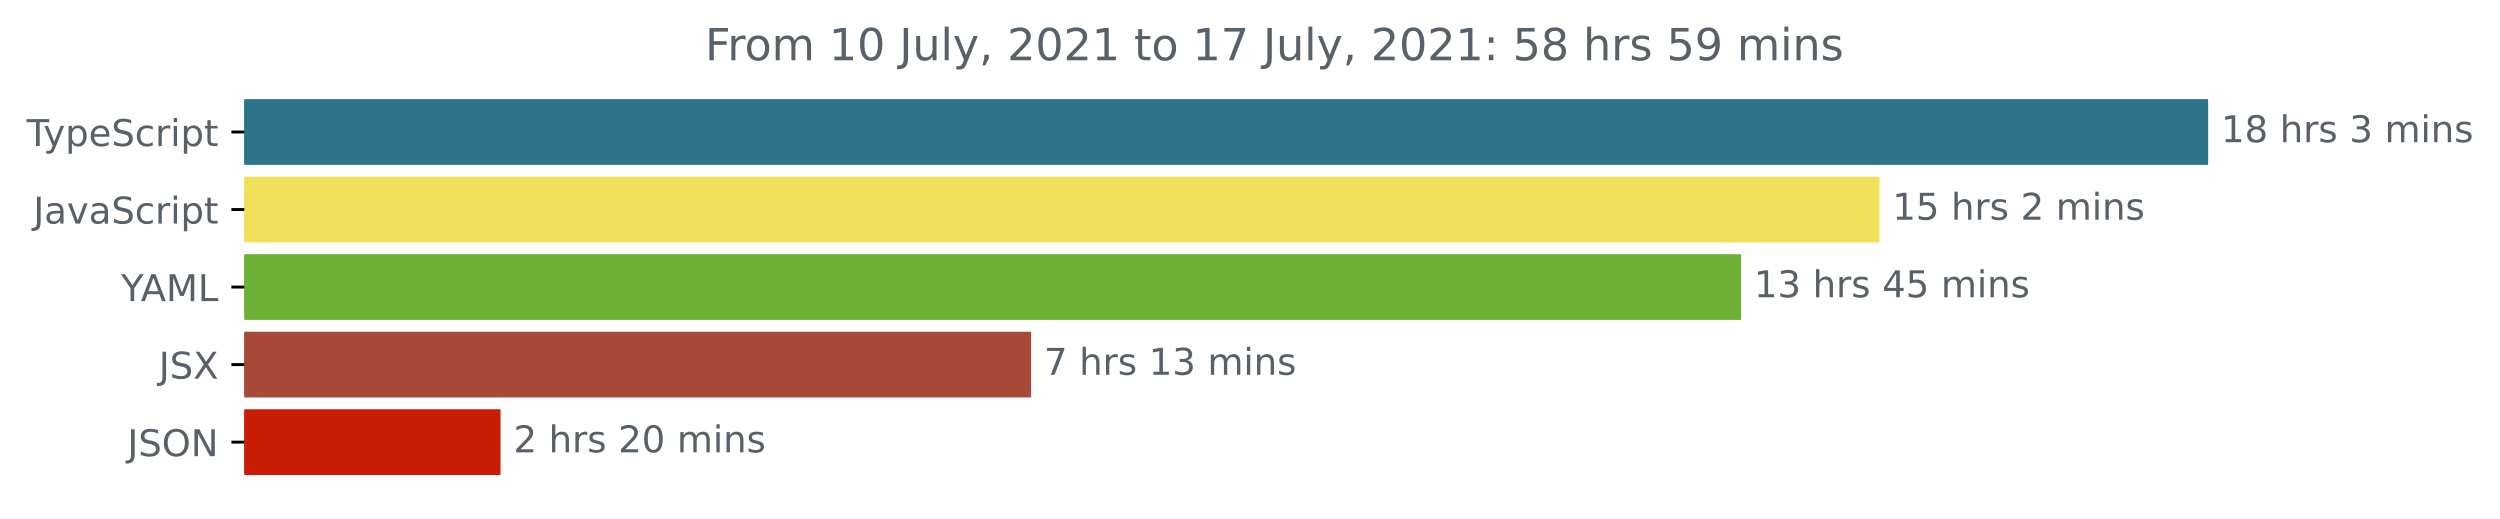
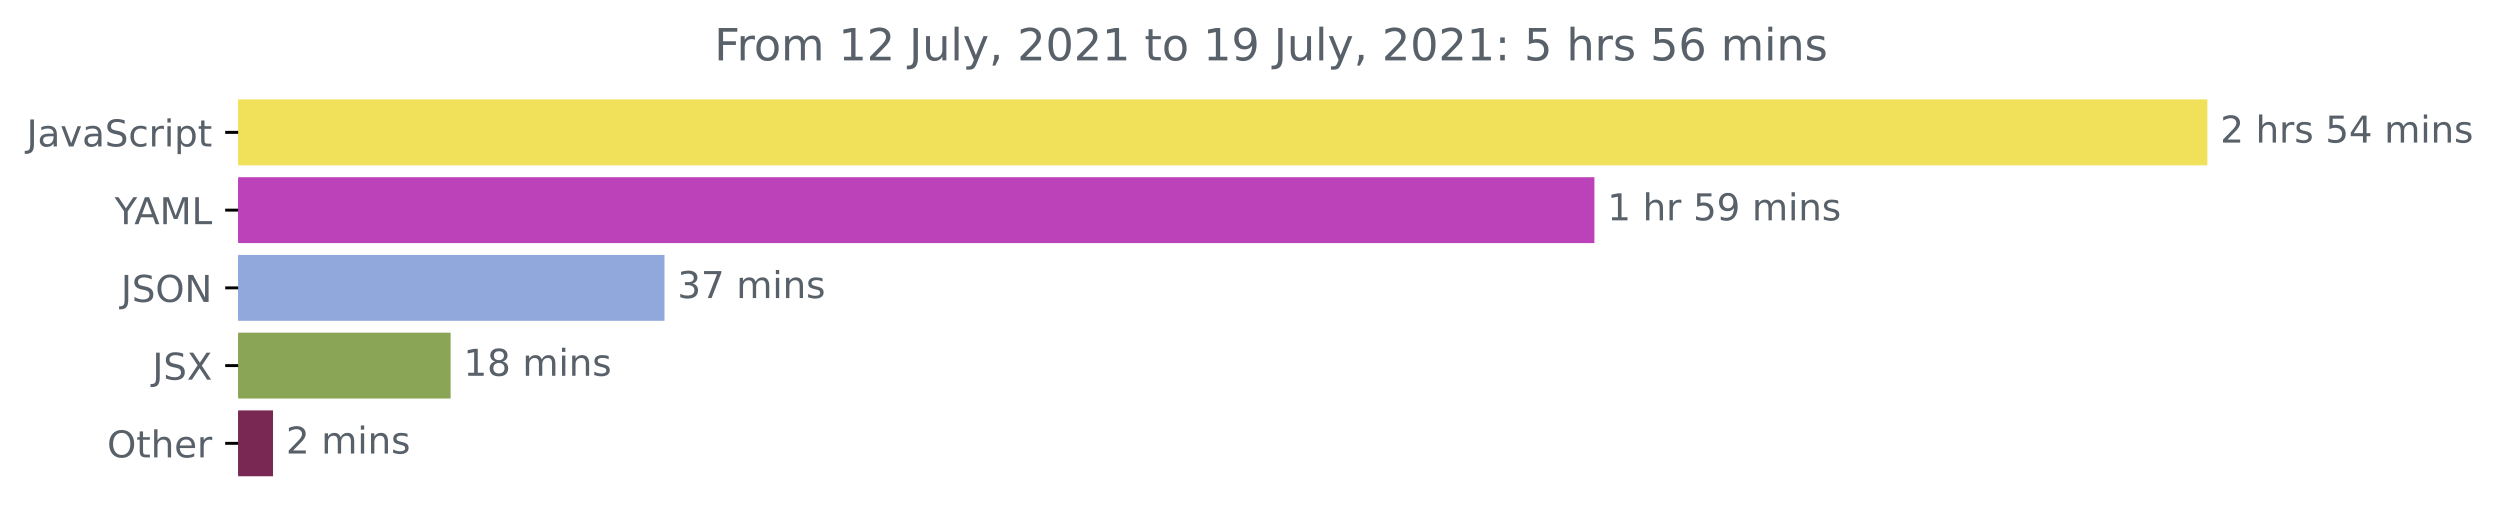
- <svg xmlns="http://www.w3.org/2000/svg" xmlns:xlink="http://www.w3.org/1999/xlink" height="140.398pt" version="1.1" viewBox="0 0 677.144 140.398" width="677.144pt">
+ <svg xmlns="http://www.w3.org/2000/svg" xmlns:xlink="http://www.w3.org/1999/xlink" height="140.398pt" version="1.1" viewBox="0 0 675.304 140.398" width="675.304pt">
  <defs>
    <style type="text/css">*{stroke-linecap:butt;stroke-linejoin:round;}</style>
  </defs>
  <g id="figure_1">
    <g id="patch_1">
-       <path d="M -0 140.398  L 677.144 140.398  L 677.144 0  L -0 0  z " style="fill:none;" />
+       <path d="M -0 140.398  L 675.304 140.398  L 675.304 0  L -0 0  z " style="fill:none;" />
    </g>
    <g id="axes_1">
      <g id="patch_2">
-         <path clip-path="url(#p2349cd068d)" d="M 66.17 27.358  L 597.599 27.358  L 597.599 44.158  L 66.17 44.158  z " style="fill:#2b7489;stroke:#2b7489;stroke-linejoin:miter;" />
+         <path clip-path="url(#p2b7932aa9d)" d="M 64.33 27.358  L 595.758 27.358  L 595.758 44.158  L 64.33 44.158  z " style="fill:#f1e05a;stroke:#f1e05a;stroke-linejoin:miter;" />
      </g>
      <g id="patch_3">
-         <path clip-path="url(#p2349cd068d)" d="M 66.17 48.358  L 508.565 48.358  L 508.565 65.158  L 66.17 65.158  z " style="fill:#f1e05a;stroke:#f1e05a;stroke-linejoin:miter;" />
+         <path clip-path="url(#p2b7932aa9d)" d="M 64.33 48.358  L 430.183 48.358  L 430.183 65.158  L 64.33 65.158  z " style="fill:#bb42b9;stroke:#bb42b9;stroke-linejoin:miter;" />
      </g>
      <g id="patch_4">
-         <path clip-path="url(#p2349cd068d)" d="M 66.17 69.358  L 471.077 69.358  L 471.077 86.158  L 66.17 86.158  z " style="fill:#6cb133;stroke:#6cb133;stroke-linejoin:miter;" />
+         <path clip-path="url(#p2b7932aa9d)" d="M 64.33 69.358  L 178.992 69.358  L 178.992 86.158  L 64.33 86.158  z " style="fill:#91a8dc;stroke:#91a8dc;stroke-linejoin:miter;" />
      </g>
      <g id="patch_5">
-         <path clip-path="url(#p2349cd068d)" d="M 66.17 90.358  L 278.776 90.358  L 278.776 107.158  L 66.17 107.158  z " style="fill:#a74838;stroke:#a74838;stroke-linejoin:miter;" />
+         <path clip-path="url(#p2b7932aa9d)" d="M 64.33 90.358  L 121.226 90.358  L 121.226 107.158  L 64.33 107.158  z " style="fill:#8ba556;stroke:#8ba556;stroke-linejoin:miter;" />
      </g>
      <g id="patch_6">
-         <path clip-path="url(#p2349cd068d)" d="M 66.17 111.358  L 135.072 111.358  L 135.072 128.158  L 66.17 128.158  z " style="fill:#cb1d05;stroke:#cb1d05;stroke-linejoin:miter;" />
+         <path clip-path="url(#p2b7932aa9d)" d="M 64.33 111.358  L 73.25 111.358  L 73.25 128.158  L 64.33 128.158  z " style="fill:#792853;stroke:#792853;stroke-linejoin:miter;" />
      </g>
      <g id="matplotlib.axis_1" />
      <g id="matplotlib.axis_2">
        <g id="ytick_1">
          <g id="line2d_1">
            <defs>
-               <path d="M 0 0  L -3.5 0  " id="ma3511018c4" style="stroke:#000000;stroke-width:0.8;" />
+               <path d="M 0 0  L -3.5 0  " id="m1c22e3db39" style="stroke:#000000;stroke-width:0.8;" />
            </defs>
            <g>
-               <use style="stroke:#000000;stroke-width:0.8;" x="66.17" xlink:href="#ma3511018c4" y="35.758" />
+               <use style="stroke:#000000;stroke-width:0.8;" x="64.33" xlink:href="#m1c22e3db39" y="35.758" />
            </g>
          </g>
          <g id="text_1">
            <g style="fill:#586069;" transform="translate(7.2 39.55734)scale(0.1 -0.1)">
              <defs>
-                 <path d="M -19 4666  L 3928 4666  L 3928 4134  L 2272 4134  L 2272 0  L 1638 0  L 1638 4134  L -19 4134  L -19 4666  z " id="DejaVuSans-54" transform="scale(0.015625)" />
-                 <path d="M 2059 -325  Q 1816 -950 1584 -1140  Q 1353 -1331 966 -1331  L 506 -1331  L 506 -850  L 844 -850  Q 1081 -850 1212 -737  Q 1344 -625 1503 -206  L 1606 56  L 191 3500  L 800 3500  L 1894 763  L 2988 3500  L 3597 3500  L 2059 -325  z " id="DejaVuSans-79" transform="scale(0.015625)" />
-                 <path d="M 1159 525  L 1159 -1331  L 581 -1331  L 581 3500  L 1159 3500  L 1159 2969  Q 1341 3281 1617 3432  Q 1894 3584 2278 3584  Q 2916 3584 3314 3078  Q 3713 2572 3713 1747  Q 3713 922 3314 415  Q 2916 -91 2278 -91  Q 1894 -91 1617 61  Q 1341 213 1159 525  z M 3116 1747  Q 3116 2381 2855 2742  Q 2594 3103 2138 3103  Q 1681 3103 1420 2742  Q 1159 2381 1159 1747  Q 1159 1113 1420 752  Q 1681 391 2138 391  Q 2594 391 2855 752  Q 3116 1113 3116 1747  z " id="DejaVuSans-70" transform="scale(0.015625)" />
-                 <path d="M 3597 1894  L 3597 1613  L 953 1613  Q 991 1019 1311 708  Q 1631 397 2203 397  Q 2534 397 2845 478  Q 3156 559 3463 722  L 3463 178  Q 3153 47 2828 -22  Q 2503 -91 2169 -91  Q 1331 -91 842 396  Q 353 884 353 1716  Q 353 2575 817 3079  Q 1281 3584 2069 3584  Q 2775 3584 3186 3129  Q 3597 2675 3597 1894  z M 3022 2063  Q 3016 2534 2758 2815  Q 2500 3097 2075 3097  Q 1594 3097 1305 2825  Q 1016 2553 972 2059  L 3022 2063  z " id="DejaVuSans-65" transform="scale(0.015625)" />
+                 <path d="M 628 4666  L 1259 4666  L 1259 325  Q 1259 -519 939 -900  Q 619 -1281 -91 -1281  L -331 -1281  L -331 -750  L -134 -750  Q 284 -750 456 -515  Q 628 -281 628 325  L 628 4666  z " id="DejaVuSans-4a" transform="scale(0.015625)" />
+                 <path d="M 2194 1759  Q 1497 1759 1228 1600  Q 959 1441 959 1056  Q 959 750 1161 570  Q 1363 391 1709 391  Q 2188 391 2477 730  Q 2766 1069 2766 1631  L 2766 1759  L 2194 1759  z M 3341 1997  L 3341 0  L 2766 0  L 2766 531  Q 2569 213 2275 61  Q 1981 -91 1556 -91  Q 1019 -91 701 211  Q 384 513 384 1019  Q 384 1609 779 1909  Q 1175 2209 1959 2209  L 2766 2209  L 2766 2266  Q 2766 2663 2505 2880  Q 2244 3097 1772 3097  Q 1472 3097 1187 3025  Q 903 2953 641 2809  L 641 3341  Q 956 3463 1253 3523  Q 1550 3584 1831 3584  Q 2591 3584 2966 3190  Q 3341 2797 3341 1997  z " id="DejaVuSans-61" transform="scale(0.015625)" />
+                 <path d="M 191 3500  L 800 3500  L 1894 563  L 2988 3500  L 3597 3500  L 2284 0  L 1503 0  L 191 3500  z " id="DejaVuSans-76" transform="scale(0.015625)" />
                <path d="M 3425 4513  L 3425 3897  Q 3066 4069 2747 4153  Q 2428 4238 2131 4238  Q 1616 4238 1336 4038  Q 1056 3838 1056 3469  Q 1056 3159 1242 3001  Q 1428 2844 1947 2747  L 2328 2669  Q 3034 2534 3370 2195  Q 3706 1856 3706 1288  Q 3706 609 3251 259  Q 2797 -91 1919 -91  Q 1588 -91 1214 -16  Q 841 59 441 206  L 441 856  Q 825 641 1194 531  Q 1563 422 1919 422  Q 2459 422 2753 634  Q 3047 847 3047 1241  Q 3047 1584 2836 1778  Q 2625 1972 2144 2069  L 1759 2144  Q 1053 2284 737 2584  Q 422 2884 422 3419  Q 422 4038 858 4394  Q 1294 4750 2059 4750  Q 2388 4750 2728 4690  Q 3069 4631 3425 4513  z " id="DejaVuSans-53" transform="scale(0.015625)" />
                <path d="M 3122 3366  L 3122 2828  Q 2878 2963 2633 3030  Q 2388 3097 2138 3097  Q 1578 3097 1268 2742  Q 959 2388 959 1747  Q 959 1106 1268 751  Q 1578 397 2138 397  Q 2388 397 2633 464  Q 2878 531 3122 666  L 3122 134  Q 2881 22 2623 -34  Q 2366 -91 2075 -91  Q 1284 -91 818 406  Q 353 903 353 1747  Q 353 2603 823 3093  Q 1294 3584 2113 3584  Q 2378 3584 2631 3529  Q 2884 3475 3122 3366  z " id="DejaVuSans-63" transform="scale(0.015625)" />
                <path d="M 2631 2963  Q 2534 3019 2420 3045  Q 2306 3072 2169 3072  Q 1681 3072 1420 2755  Q 1159 2438 1159 1844  L 1159 0  L 581 0  L 581 3500  L 1159 3500  L 1159 2956  Q 1341 3275 1631 3429  Q 1922 3584 2338 3584  Q 2397 3584 2469 3576  Q 2541 3569 2628 3553  L 2631 2963  z " id="DejaVuSans-72" transform="scale(0.015625)" />
                <path d="M 603 3500  L 1178 3500  L 1178 0  L 603 0  L 603 3500  z M 603 4863  L 1178 4863  L 1178 4134  L 603 4134  L 603 4863  z " id="DejaVuSans-69" transform="scale(0.015625)" />
+                 <path d="M 1159 525  L 1159 -1331  L 581 -1331  L 581 3500  L 1159 3500  L 1159 2969  Q 1341 3281 1617 3432  Q 1894 3584 2278 3584  Q 2916 3584 3314 3078  Q 3713 2572 3713 1747  Q 3713 922 3314 415  Q 2916 -91 2278 -91  Q 1894 -91 1617 61  Q 1341 213 1159 525  z M 3116 1747  Q 3116 2381 2855 2742  Q 2594 3103 2138 3103  Q 1681 3103 1420 2742  Q 1159 2381 1159 1747  Q 1159 1113 1420 752  Q 1681 391 2138 391  Q 2594 391 2855 752  Q 3116 1113 3116 1747  z " id="DejaVuSans-70" transform="scale(0.015625)" />
                <path d="M 1172 4494  L 1172 3500  L 2356 3500  L 2356 3053  L 1172 3053  L 1172 1153  Q 1172 725 1289 603  Q 1406 481 1766 481  L 2356 481  L 2356 0  L 1766 0  Q 1100 0 847 248  Q 594 497 594 1153  L 594 3053  L 172 3053  L 172 3500  L 594 3500  L 594 4494  L 1172 4494  z " id="DejaVuSans-74" transform="scale(0.015625)" />
-               </defs>
-               <use xlink:href="#DejaVuSans-54" />
-               <use x="45.459" xlink:href="#DejaVuSans-79" />
-               <use x="104.639" xlink:href="#DejaVuSans-70" />
-               <use x="168.115" xlink:href="#DejaVuSans-65" />
-               <use x="229.639" xlink:href="#DejaVuSans-53" />
-               <use x="293.115" xlink:href="#DejaVuSans-63" />
-               <use x="348.096" xlink:href="#DejaVuSans-72" />
-               <use x="389.209" xlink:href="#DejaVuSans-69" />
-               <use x="416.992" xlink:href="#DejaVuSans-70" />
-               <use x="480.469" xlink:href="#DejaVuSans-74" />
-             </g>
-           </g>
-         </g>
-         <g id="ytick_2">
-           <g id="line2d_2">
-             <g>
-               <use style="stroke:#000000;stroke-width:0.8;" x="66.17" xlink:href="#ma3511018c4" y="56.758" />
-             </g>
-           </g>
-           <g id="text_2">
-             <g style="fill:#586069;" transform="translate(9.040625 60.55734)scale(0.1 -0.1)">
-               <defs>
-                 <path d="M 628 4666  L 1259 4666  L 1259 325  Q 1259 -519 939 -900  Q 619 -1281 -91 -1281  L -331 -1281  L -331 -750  L -134 -750  Q 284 -750 456 -515  Q 628 -281 628 325  L 628 4666  z " id="DejaVuSans-4a" transform="scale(0.015625)" />
-                 <path d="M 2194 1759  Q 1497 1759 1228 1600  Q 959 1441 959 1056  Q 959 750 1161 570  Q 1363 391 1709 391  Q 2188 391 2477 730  Q 2766 1069 2766 1631  L 2766 1759  L 2194 1759  z M 3341 1997  L 3341 0  L 2766 0  L 2766 531  Q 2569 213 2275 61  Q 1981 -91 1556 -91  Q 1019 -91 701 211  Q 384 513 384 1019  Q 384 1609 779 1909  Q 1175 2209 1959 2209  L 2766 2209  L 2766 2266  Q 2766 2663 2505 2880  Q 2244 3097 1772 3097  Q 1472 3097 1187 3025  Q 903 2953 641 2809  L 641 3341  Q 956 3463 1253 3523  Q 1550 3584 1831 3584  Q 2591 3584 2966 3190  Q 3341 2797 3341 1997  z " id="DejaVuSans-61" transform="scale(0.015625)" />
-                 <path d="M 191 3500  L 800 3500  L 1894 563  L 2988 3500  L 3597 3500  L 2284 0  L 1503 0  L 191 3500  z " id="DejaVuSans-76" transform="scale(0.015625)" />
              </defs>
              <use xlink:href="#DejaVuSans-4a" />
              <use x="29.492" xlink:href="#DejaVuSans-61" />
              <use x="90.771" xlink:href="#DejaVuSans-76" />
              <use x="149.951" xlink:href="#DejaVuSans-61" />
              <use x="211.23" xlink:href="#DejaVuSans-53" />
              <use x="274.707" xlink:href="#DejaVuSans-63" />
              <use x="329.688" xlink:href="#DejaVuSans-72" />
              <use x="370.801" xlink:href="#DejaVuSans-69" />
              <use x="398.584" xlink:href="#DejaVuSans-70" />
              <use x="462.061" xlink:href="#DejaVuSans-74" />
            </g>
          </g>
        </g>
-         <g id="ytick_3">
-           <g id="line2d_3">
-             <g>
-               <use style="stroke:#000000;stroke-width:0.8;" x="66.17" xlink:href="#ma3511018c4" y="77.758" />
-             </g>
-           </g>
-           <g id="text_3">
-             <g style="fill:#586069;" transform="translate(32.79688 81.55734)scale(0.1 -0.1)">
+         <g id="ytick_2">
+           <g id="line2d_2">
+             <g>
+               <use style="stroke:#000000;stroke-width:0.8;" x="64.33" xlink:href="#m1c22e3db39" y="56.758" />
+             </g>
+           </g>
+           <g id="text_2">
+             <g style="fill:#586069;" transform="translate(30.95625 60.55734)scale(0.1 -0.1)">
              <defs>
                <path d="M -13 4666  L 666 4666  L 1959 2747  L 3244 4666  L 3922 4666  L 2272 2222  L 2272 0  L 1638 0  L 1638 2222  L -13 4666  z " id="DejaVuSans-59" transform="scale(0.015625)" />
                <path d="M 2188 4044  L 1331 1722  L 3047 1722  L 2188 4044  z M 1831 4666  L 2547 4666  L 4325 0  L 3669 0  L 3244 1197  L 1141 1197  L 716 0  L 50 0  L 1831 4666  z " id="DejaVuSans-41" transform="scale(0.015625)" />
                <path d="M 628 4666  L 1569 4666  L 2759 1491  L 3956 4666  L 4897 4666  L 4897 0  L 4281 0  L 4281 4097  L 3078 897  L 2444 897  L 1241 4097  L 1241 0  L 628 0  L 628 4666  z " id="DejaVuSans-4d" transform="scale(0.015625)" />
                <path d="M 628 4666  L 1259 4666  L 1259 531  L 3531 531  L 3531 0  L 628 0  L 628 4666  z " id="DejaVuSans-4c" transform="scale(0.015625)" />
              </defs>
              <use xlink:href="#DejaVuSans-59" />
              <use x="53.334" xlink:href="#DejaVuSans-41" />
              <use x="121.742" xlink:href="#DejaVuSans-4d" />
              <use x="208.021" xlink:href="#DejaVuSans-4c" />
            </g>
          </g>
        </g>
-         <g id="ytick_4">
-           <g id="line2d_4">
-             <g>
-               <use style="stroke:#000000;stroke-width:0.8;" x="66.17" xlink:href="#ma3511018c4" y="98.758" />
-             </g>
-           </g>
-           <g id="text_4">
-             <g style="fill:#586069;" transform="translate(43.02188 102.5573)scale(0.1 -0.1)">
-               <defs>
-                 <path d="M 403 4666  L 1081 4666  L 2241 2931  L 3406 4666  L 4084 4666  L 2584 2425  L 4184 0  L 3506 0  L 2194 1984  L 872 0  L 191 0  L 1856 2491  L 403 4666  z " id="DejaVuSans-58" transform="scale(0.015625)" />
-               </defs>
-               <use xlink:href="#DejaVuSans-4a" />
-               <use x="29.492" xlink:href="#DejaVuSans-53" />
-               <use x="92.969" xlink:href="#DejaVuSans-58" />
-             </g>
-           </g>
-         </g>
-         <g id="ytick_5">
-           <g id="line2d_5">
-             <g>
-               <use style="stroke:#000000;stroke-width:0.8;" x="66.17" xlink:href="#ma3511018c4" y="119.758" />
-             </g>
-           </g>
-           <g id="text_5">
-             <g style="fill:#586069;" transform="translate(34.51875 123.5573)scale(0.1 -0.1)">
+         <g id="ytick_3">
+           <g id="line2d_3">
+             <g>
+               <use style="stroke:#000000;stroke-width:0.8;" x="64.33" xlink:href="#m1c22e3db39" y="77.758" />
+             </g>
+           </g>
+           <g id="text_3">
+             <g style="fill:#586069;" transform="translate(32.67813 81.55734)scale(0.1 -0.1)">
              <defs>
                <path d="M 2522 4238  Q 1834 4238 1429 3725  Q 1025 3213 1025 2328  Q 1025 1447 1429 934  Q 1834 422 2522 422  Q 3209 422 3611 934  Q 4013 1447 4013 2328  Q 4013 3213 3611 3725  Q 3209 4238 2522 4238  z M 2522 4750  Q 3503 4750 4090 4092  Q 4678 3434 4678 2328  Q 4678 1225 4090 567  Q 3503 -91 2522 -91  Q 1538 -91 948 565  Q 359 1222 359 2328  Q 359 3434 948 4092  Q 1538 4750 2522 4750  z " id="DejaVuSans-4f" transform="scale(0.015625)" />
                <path d="M 628 4666  L 1478 4666  L 3547 763  L 3547 4666  L 4159 4666  L 4159 0  L 3309 0  L 1241 3903  L 1241 0  L 628 0  L 628 4666  z " id="DejaVuSans-4e" transform="scale(0.015625)" />
              </defs>
              <use xlink:href="#DejaVuSans-4a" />
              <use x="29.492" xlink:href="#DejaVuSans-53" />
              <use x="92.969" xlink:href="#DejaVuSans-4f" />
              <use x="171.68" xlink:href="#DejaVuSans-4e" />
            </g>
          </g>
        </g>
+         <g id="ytick_4">
+           <g id="line2d_4">
+             <g>
+               <use style="stroke:#000000;stroke-width:0.8;" x="64.33" xlink:href="#m1c22e3db39" y="98.758" />
+             </g>
+           </g>
+           <g id="text_4">
+             <g style="fill:#586069;" transform="translate(41.18125 102.5573)scale(0.1 -0.1)">
+               <defs>
+                 <path d="M 403 4666  L 1081 4666  L 2241 2931  L 3406 4666  L 4084 4666  L 2584 2425  L 4184 0  L 3506 0  L 2194 1984  L 872 0  L 191 0  L 1856 2491  L 403 4666  z " id="DejaVuSans-58" transform="scale(0.015625)" />
+               </defs>
+               <use xlink:href="#DejaVuSans-4a" />
+               <use x="29.492" xlink:href="#DejaVuSans-53" />
+               <use x="92.969" xlink:href="#DejaVuSans-58" />
+             </g>
+           </g>
+         </g>
+         <g id="ytick_5">
+           <g id="line2d_5">
+             <g>
+               <use style="stroke:#000000;stroke-width:0.8;" x="64.33" xlink:href="#m1c22e3db39" y="119.758" />
+             </g>
+           </g>
+           <g id="text_5">
+             <g style="fill:#586069;" transform="translate(28.93594 123.5573)scale(0.1 -0.1)">
+               <defs>
+                 <path d="M 3513 2113  L 3513 0  L 2938 0  L 2938 2094  Q 2938 2591 2744 2837  Q 2550 3084 2163 3084  Q 1697 3084 1428 2787  Q 1159 2491 1159 1978  L 1159 0  L 581 0  L 581 4863  L 1159 4863  L 1159 2956  Q 1366 3272 1645 3428  Q 1925 3584 2291 3584  Q 2894 3584 3203 3211  Q 3513 2838 3513 2113  z " id="DejaVuSans-68" transform="scale(0.015625)" />
+                 <path d="M 3597 1894  L 3597 1613  L 953 1613  Q 991 1019 1311 708  Q 1631 397 2203 397  Q 2534 397 2845 478  Q 3156 559 3463 722  L 3463 178  Q 3153 47 2828 -22  Q 2503 -91 2169 -91  Q 1331 -91 842 396  Q 353 884 353 1716  Q 353 2575 817 3079  Q 1281 3584 2069 3584  Q 2775 3584 3186 3129  Q 3597 2675 3597 1894  z M 3022 2063  Q 3016 2534 2758 2815  Q 2500 3097 2075 3097  Q 1594 3097 1305 2825  Q 1016 2553 972 2059  L 3022 2063  z " id="DejaVuSans-65" transform="scale(0.015625)" />
+               </defs>
+               <use xlink:href="#DejaVuSans-4f" />
+               <use x="78.711" xlink:href="#DejaVuSans-74" />
+               <use x="117.92" xlink:href="#DejaVuSans-68" />
+               <use x="181.299" xlink:href="#DejaVuSans-65" />
+               <use x="242.822" xlink:href="#DejaVuSans-72" />
+             </g>
+           </g>
+         </g>
      </g>
      <g id="text_6">
-         <g style="fill:#586069;" transform="translate(601.5989 38.5175)scale(0.1 -0.1)">
-           <defs>
-             <path d="M 794 531  L 1825 531  L 1825 4091  L 703 3866  L 703 4441  L 1819 4666  L 2450 4666  L 2450 531  L 3481 531  L 3481 0  L 794 0  L 794 531  z " id="DejaVuSans-31" transform="scale(0.015625)" />
-             <path d="M 2034 2216  Q 1584 2216 1326 1975  Q 1069 1734 1069 1313  Q 1069 891 1326 650  Q 1584 409 2034 409  Q 2484 409 2743 651  Q 3003 894 3003 1313  Q 3003 1734 2745 1975  Q 2488 2216 2034 2216  z M 1403 2484  Q 997 2584 770 2862  Q 544 3141 544 3541  Q 544 4100 942 4425  Q 1341 4750 2034 4750  Q 2731 4750 3128 4425  Q 3525 4100 3525 3541  Q 3525 3141 3298 2862  Q 3072 2584 2669 2484  Q 3125 2378 3379 2068  Q 3634 1759 3634 1313  Q 3634 634 3220 271  Q 2806 -91 2034 -91  Q 1263 -91 848 271  Q 434 634 434 1313  Q 434 1759 690 2068  Q 947 2378 1403 2484  z M 1172 3481  Q 1172 3119 1398 2916  Q 1625 2713 2034 2713  Q 2441 2713 2670 2916  Q 2900 3119 2900 3481  Q 2900 3844 2670 4047  Q 2441 4250 2034 4250  Q 1625 4250 1398 4047  Q 1172 3844 1172 3481  z " id="DejaVuSans-38" transform="scale(0.015625)" />
+         <g style="fill:#586069;" transform="translate(599.7583 38.5175)scale(0.1 -0.1)">
+           <defs>
+             <path d="M 1228 531  L 3431 531  L 3431 0  L 469 0  L 469 531  Q 828 903 1448 1529  Q 2069 2156 2228 2338  Q 2531 2678 2651 2914  Q 2772 3150 2772 3378  Q 2772 3750 2511 3984  Q 2250 4219 1831 4219  Q 1534 4219 1204 4116  Q 875 4013 500 3803  L 500 4441  Q 881 4594 1212 4672  Q 1544 4750 1819 4750  Q 2544 4750 2975 4387  Q 3406 4025 3406 3419  Q 3406 3131 3298 2873  Q 3191 2616 2906 2266  Q 2828 2175 2409 1742  Q 1991 1309 1228 531  z " id="DejaVuSans-32" transform="scale(0.015625)" />
            <path id="DejaVuSans-20" transform="scale(0.015625)" />
-             <path d="M 3513 2113  L 3513 0  L 2938 0  L 2938 2094  Q 2938 2591 2744 2837  Q 2550 3084 2163 3084  Q 1697 3084 1428 2787  Q 1159 2491 1159 1978  L 1159 0  L 581 0  L 581 4863  L 1159 4863  L 1159 2956  Q 1366 3272 1645 3428  Q 1925 3584 2291 3584  Q 2894 3584 3203 3211  Q 3513 2838 3513 2113  z " id="DejaVuSans-68" transform="scale(0.015625)" />
            <path d="M 2834 3397  L 2834 2853  Q 2591 2978 2328 3040  Q 2066 3103 1784 3103  Q 1356 3103 1142 2972  Q 928 2841 928 2578  Q 928 2378 1081 2264  Q 1234 2150 1697 2047  L 1894 2003  Q 2506 1872 2764 1633  Q 3022 1394 3022 966  Q 3022 478 2636 193  Q 2250 -91 1575 -91  Q 1294 -91 989 -36  Q 684 19 347 128  L 347 722  Q 666 556 975 473  Q 1284 391 1588 391  Q 1994 391 2212 530  Q 2431 669 2431 922  Q 2431 1156 2273 1281  Q 2116 1406 1581 1522  L 1381 1569  Q 847 1681 609 1914  Q 372 2147 372 2553  Q 372 3047 722 3315  Q 1072 3584 1716 3584  Q 2034 3584 2315 3537  Q 2597 3491 2834 3397  z " id="DejaVuSans-73" transform="scale(0.015625)" />
-             <path d="M 2597 2516  Q 3050 2419 3304 2112  Q 3559 1806 3559 1356  Q 3559 666 3084 287  Q 2609 -91 1734 -91  Q 1441 -91 1130 -33  Q 819 25 488 141  L 488 750  Q 750 597 1062 519  Q 1375 441 1716 441  Q 2309 441 2620 675  Q 2931 909 2931 1356  Q 2931 1769 2642 2001  Q 2353 2234 1838 2234  L 1294 2234  L 1294 2753  L 1863 2753  Q 2328 2753 2575 2939  Q 2822 3125 2822 3475  Q 2822 3834 2567 4026  Q 2313 4219 1838 4219  Q 1578 4219 1281 4162  Q 984 4106 628 3988  L 628 4550  Q 988 4650 1302 4700  Q 1616 4750 1894 4750  Q 2613 4750 3031 4423  Q 3450 4097 3450 3541  Q 3450 3153 3228 2886  Q 3006 2619 2597 2516  z " id="DejaVuSans-33" transform="scale(0.015625)" />
+             <path d="M 691 4666  L 3169 4666  L 3169 4134  L 1269 4134  L 1269 2991  Q 1406 3038 1543 3061  Q 1681 3084 1819 3084  Q 2600 3084 3056 2656  Q 3513 2228 3513 1497  Q 3513 744 3044 326  Q 2575 -91 1722 -91  Q 1428 -91 1123 -41  Q 819 9 494 109  L 494 744  Q 775 591 1075 516  Q 1375 441 1709 441  Q 2250 441 2565 725  Q 2881 1009 2881 1497  Q 2881 1984 2565 2268  Q 2250 2553 1709 2553  Q 1456 2553 1204 2497  Q 953 2441 691 2322  L 691 4666  z " id="DejaVuSans-35" transform="scale(0.015625)" />
+             <path d="M 2419 4116  L 825 1625  L 2419 1625  L 2419 4116  z M 2253 4666  L 3047 4666  L 3047 1625  L 3713 1625  L 3713 1100  L 3047 1100  L 3047 0  L 2419 0  L 2419 1100  L 313 1100  L 313 1709  L 2253 4666  z " id="DejaVuSans-34" transform="scale(0.015625)" />
            <path d="M 3328 2828  Q 3544 3216 3844 3400  Q 4144 3584 4550 3584  Q 5097 3584 5394 3201  Q 5691 2819 5691 2113  L 5691 0  L 5113 0  L 5113 2094  Q 5113 2597 4934 2840  Q 4756 3084 4391 3084  Q 3944 3084 3684 2787  Q 3425 2491 3425 1978  L 3425 0  L 2847 0  L 2847 2094  Q 2847 2600 2669 2842  Q 2491 3084 2119 3084  Q 1678 3084 1418 2786  Q 1159 2488 1159 1978  L 1159 0  L 581 0  L 581 3500  L 1159 3500  L 1159 2956  Q 1356 3278 1631 3431  Q 1906 3584 2284 3584  Q 2666 3584 2933 3390  Q 3200 3197 3328 2828  z " id="DejaVuSans-6d" transform="scale(0.015625)" />
            <path d="M 3513 2113  L 3513 0  L 2938 0  L 2938 2094  Q 2938 2591 2744 2837  Q 2550 3084 2163 3084  Q 1697 3084 1428 2787  Q 1159 2491 1159 1978  L 1159 0  L 581 0  L 581 3500  L 1159 3500  L 1159 2956  Q 1366 3272 1645 3428  Q 1925 3584 2291 3584  Q 2894 3584 3203 3211  Q 3513 2838 3513 2113  z " id="DejaVuSans-6e" transform="scale(0.015625)" />
-           </defs>
-           <use xlink:href="#DejaVuSans-31" />
-           <use x="63.623" xlink:href="#DejaVuSans-38" />
-           <use x="127.246" xlink:href="#DejaVuSans-20" />
-           <use x="159.033" xlink:href="#DejaVuSans-68" />
-           <use x="222.412" xlink:href="#DejaVuSans-72" />
-           <use x="263.525" xlink:href="#DejaVuSans-73" />
-           <use x="315.625" xlink:href="#DejaVuSans-20" />
-           <use x="347.412" xlink:href="#DejaVuSans-33" />
-           <use x="411.035" xlink:href="#DejaVuSans-20" />
-           <use x="442.822" xlink:href="#DejaVuSans-6d" />
-           <use x="540.234" xlink:href="#DejaVuSans-69" />
-           <use x="568.018" xlink:href="#DejaVuSans-6e" />
-           <use x="631.396" xlink:href="#DejaVuSans-73" />
-         </g>
-       </g>
-       <g id="text_7">
-         <g style="fill:#586069;" transform="translate(512.5646 59.5175)scale(0.1 -0.1)">
-           <defs>
-             <path d="M 691 4666  L 3169 4666  L 3169 4134  L 1269 4134  L 1269 2991  Q 1406 3038 1543 3061  Q 1681 3084 1819 3084  Q 2600 3084 3056 2656  Q 3513 2228 3513 1497  Q 3513 744 3044 326  Q 2575 -91 1722 -91  Q 1428 -91 1123 -41  Q 819 9 494 109  L 494 744  Q 775 591 1075 516  Q 1375 441 1709 441  Q 2250 441 2565 725  Q 2881 1009 2881 1497  Q 2881 1984 2565 2268  Q 2250 2553 1709 2553  Q 1456 2553 1204 2497  Q 953 2441 691 2322  L 691 4666  z " id="DejaVuSans-35" transform="scale(0.015625)" />
-             <path d="M 1228 531  L 3431 531  L 3431 0  L 469 0  L 469 531  Q 828 903 1448 1529  Q 2069 2156 2228 2338  Q 2531 2678 2651 2914  Q 2772 3150 2772 3378  Q 2772 3750 2511 3984  Q 2250 4219 1831 4219  Q 1534 4219 1204 4116  Q 875 4013 500 3803  L 500 4441  Q 881 4594 1212 4672  Q 1544 4750 1819 4750  Q 2544 4750 2975 4387  Q 3406 4025 3406 3419  Q 3406 3131 3298 2873  Q 3191 2616 2906 2266  Q 2828 2175 2409 1742  Q 1991 1309 1228 531  z " id="DejaVuSans-32" transform="scale(0.015625)" />
-           </defs>
-           <use xlink:href="#DejaVuSans-31" />
-           <use x="63.623" xlink:href="#DejaVuSans-35" />
-           <use x="127.246" xlink:href="#DejaVuSans-20" />
-           <use x="159.033" xlink:href="#DejaVuSans-68" />
-           <use x="222.412" xlink:href="#DejaVuSans-72" />
-           <use x="263.525" xlink:href="#DejaVuSans-73" />
-           <use x="315.625" xlink:href="#DejaVuSans-20" />
-           <use x="347.412" xlink:href="#DejaVuSans-32" />
-           <use x="411.035" xlink:href="#DejaVuSans-20" />
-           <use x="442.822" xlink:href="#DejaVuSans-6d" />
-           <use x="540.234" xlink:href="#DejaVuSans-69" />
-           <use x="568.018" xlink:href="#DejaVuSans-6e" />
-           <use x="631.396" xlink:href="#DejaVuSans-73" />
-         </g>
-       </g>
-       <g id="text_8">
-         <g style="fill:#586069;" transform="translate(475.0765 80.5175)scale(0.1 -0.1)">
-           <defs>
-             <path d="M 2419 4116  L 825 1625  L 2419 1625  L 2419 4116  z M 2253 4666  L 3047 4666  L 3047 1625  L 3713 1625  L 3713 1100  L 3047 1100  L 3047 0  L 2419 0  L 2419 1100  L 313 1100  L 313 1709  L 2253 4666  z " id="DejaVuSans-34" transform="scale(0.015625)" />
-           </defs>
-           <use xlink:href="#DejaVuSans-31" />
-           <use x="63.623" xlink:href="#DejaVuSans-33" />
-           <use x="127.246" xlink:href="#DejaVuSans-20" />
-           <use x="159.033" xlink:href="#DejaVuSans-68" />
-           <use x="222.412" xlink:href="#DejaVuSans-72" />
-           <use x="263.525" xlink:href="#DejaVuSans-73" />
-           <use x="315.625" xlink:href="#DejaVuSans-20" />
-           <use x="347.412" xlink:href="#DejaVuSans-34" />
-           <use x="411.035" xlink:href="#DejaVuSans-35" />
-           <use x="474.658" xlink:href="#DejaVuSans-20" />
-           <use x="506.445" xlink:href="#DejaVuSans-6d" />
-           <use x="603.857" xlink:href="#DejaVuSans-69" />
-           <use x="631.641" xlink:href="#DejaVuSans-6e" />
-           <use x="695.02" xlink:href="#DejaVuSans-73" />
-         </g>
-       </g>
-       <g id="text_9">
-         <g style="fill:#586069;" transform="translate(282.7765 101.5175)scale(0.1 -0.1)">
-           <defs>
-             <path d="M 525 4666  L 3525 4666  L 3525 4397  L 1831 0  L 1172 0  L 2766 4134  L 525 4134  L 525 4666  z " id="DejaVuSans-37" transform="scale(0.015625)" />
-           </defs>
-           <use xlink:href="#DejaVuSans-37" />
-           <use x="63.623" xlink:href="#DejaVuSans-20" />
-           <use x="95.41" xlink:href="#DejaVuSans-68" />
-           <use x="158.789" xlink:href="#DejaVuSans-72" />
-           <use x="199.902" xlink:href="#DejaVuSans-73" />
-           <use x="252.002" xlink:href="#DejaVuSans-20" />
-           <use x="283.789" xlink:href="#DejaVuSans-31" />
-           <use x="347.412" xlink:href="#DejaVuSans-33" />
-           <use x="411.035" xlink:href="#DejaVuSans-20" />
-           <use x="442.822" xlink:href="#DejaVuSans-6d" />
-           <use x="540.234" xlink:href="#DejaVuSans-69" />
-           <use x="568.018" xlink:href="#DejaVuSans-6e" />
-           <use x="631.396" xlink:href="#DejaVuSans-73" />
-         </g>
-       </g>
-       <g id="text_10">
-         <g style="fill:#586069;" transform="translate(139.0721 122.5175)scale(0.1 -0.1)">
-           <defs>
-             <path d="M 2034 4250  Q 1547 4250 1301 3770  Q 1056 3291 1056 2328  Q 1056 1369 1301 889  Q 1547 409 2034 409  Q 2525 409 2770 889  Q 3016 1369 3016 2328  Q 3016 3291 2770 3770  Q 2525 4250 2034 4250  z M 2034 4750  Q 2819 4750 3233 4129  Q 3647 3509 3647 2328  Q 3647 1150 3233 529  Q 2819 -91 2034 -91  Q 1250 -91 836 529  Q 422 1150 422 2328  Q 422 3509 836 4129  Q 1250 4750 2034 4750  z " id="DejaVuSans-30" transform="scale(0.015625)" />
          </defs>
          <use xlink:href="#DejaVuSans-32" />
          <use x="63.623" xlink:href="#DejaVuSans-20" />
          <use x="95.41" xlink:href="#DejaVuSans-68" />
          <use x="158.789" xlink:href="#DejaVuSans-72" />
          <use x="199.902" xlink:href="#DejaVuSans-73" />
          <use x="252.002" xlink:href="#DejaVuSans-20" />
-           <use x="283.789" xlink:href="#DejaVuSans-32" />
-           <use x="347.412" xlink:href="#DejaVuSans-30" />
+           <use x="283.789" xlink:href="#DejaVuSans-35" />
+           <use x="347.412" xlink:href="#DejaVuSans-34" />
          <use x="411.035" xlink:href="#DejaVuSans-20" />
          <use x="442.822" xlink:href="#DejaVuSans-6d" />
          <use x="540.234" xlink:href="#DejaVuSans-69" />
          <use x="568.018" xlink:href="#DejaVuSans-6e" />
          <use x="631.396" xlink:href="#DejaVuSans-73" />
        </g>
      </g>
+       <g id="text_7">
+         <g style="fill:#586069;" transform="translate(434.1832 59.5175)scale(0.1 -0.1)">
+           <defs>
+             <path d="M 794 531  L 1825 531  L 1825 4091  L 703 3866  L 703 4441  L 1819 4666  L 2450 4666  L 2450 531  L 3481 531  L 3481 0  L 794 0  L 794 531  z " id="DejaVuSans-31" transform="scale(0.015625)" />
+             <path d="M 703 97  L 703 672  Q 941 559 1184 500  Q 1428 441 1663 441  Q 2288 441 2617 861  Q 2947 1281 2994 2138  Q 2813 1869 2534 1725  Q 2256 1581 1919 1581  Q 1219 1581 811 2004  Q 403 2428 403 3163  Q 403 3881 828 4315  Q 1253 4750 1959 4750  Q 2769 4750 3195 4129  Q 3622 3509 3622 2328  Q 3622 1225 3098 567  Q 2575 -91 1691 -91  Q 1453 -91 1209 -44  Q 966 3 703 97  z M 1959 2075  Q 2384 2075 2632 2365  Q 2881 2656 2881 3163  Q 2881 3666 2632 3958  Q 2384 4250 1959 4250  Q 1534 4250 1286 3958  Q 1038 3666 1038 3163  Q 1038 2656 1286 2365  Q 1534 2075 1959 2075  z " id="DejaVuSans-39" transform="scale(0.015625)" />
+           </defs>
+           <use xlink:href="#DejaVuSans-31" />
+           <use x="63.623" xlink:href="#DejaVuSans-20" />
+           <use x="95.41" xlink:href="#DejaVuSans-68" />
+           <use x="158.789" xlink:href="#DejaVuSans-72" />
+           <use x="199.902" xlink:href="#DejaVuSans-20" />
+           <use x="231.689" xlink:href="#DejaVuSans-35" />
+           <use x="295.312" xlink:href="#DejaVuSans-39" />
+           <use x="358.936" xlink:href="#DejaVuSans-20" />
+           <use x="390.723" xlink:href="#DejaVuSans-6d" />
+           <use x="488.135" xlink:href="#DejaVuSans-69" />
+           <use x="515.918" xlink:href="#DejaVuSans-6e" />
+           <use x="579.297" xlink:href="#DejaVuSans-73" />
+         </g>
+       </g>
+       <g id="text_8">
+         <g style="fill:#586069;" transform="translate(182.9921 80.5175)scale(0.1 -0.1)">
+           <defs>
+             <path d="M 2597 2516  Q 3050 2419 3304 2112  Q 3559 1806 3559 1356  Q 3559 666 3084 287  Q 2609 -91 1734 -91  Q 1441 -91 1130 -33  Q 819 25 488 141  L 488 750  Q 750 597 1062 519  Q 1375 441 1716 441  Q 2309 441 2620 675  Q 2931 909 2931 1356  Q 2931 1769 2642 2001  Q 2353 2234 1838 2234  L 1294 2234  L 1294 2753  L 1863 2753  Q 2328 2753 2575 2939  Q 2822 3125 2822 3475  Q 2822 3834 2567 4026  Q 2313 4219 1838 4219  Q 1578 4219 1281 4162  Q 984 4106 628 3988  L 628 4550  Q 988 4650 1302 4700  Q 1616 4750 1894 4750  Q 2613 4750 3031 4423  Q 3450 4097 3450 3541  Q 3450 3153 3228 2886  Q 3006 2619 2597 2516  z " id="DejaVuSans-33" transform="scale(0.015625)" />
+             <path d="M 525 4666  L 3525 4666  L 3525 4397  L 1831 0  L 1172 0  L 2766 4134  L 525 4134  L 525 4666  z " id="DejaVuSans-37" transform="scale(0.015625)" />
+           </defs>
+           <use xlink:href="#DejaVuSans-33" />
+           <use x="63.623" xlink:href="#DejaVuSans-37" />
+           <use x="127.246" xlink:href="#DejaVuSans-20" />
+           <use x="159.033" xlink:href="#DejaVuSans-6d" />
+           <use x="256.445" xlink:href="#DejaVuSans-69" />
+           <use x="284.229" xlink:href="#DejaVuSans-6e" />
+           <use x="347.607" xlink:href="#DejaVuSans-73" />
+         </g>
+       </g>
+       <g id="text_9">
+         <g style="fill:#586069;" transform="translate(125.2257 101.5175)scale(0.1 -0.1)">
+           <defs>
+             <path d="M 2034 2216  Q 1584 2216 1326 1975  Q 1069 1734 1069 1313  Q 1069 891 1326 650  Q 1584 409 2034 409  Q 2484 409 2743 651  Q 3003 894 3003 1313  Q 3003 1734 2745 1975  Q 2488 2216 2034 2216  z M 1403 2484  Q 997 2584 770 2862  Q 544 3141 544 3541  Q 544 4100 942 4425  Q 1341 4750 2034 4750  Q 2731 4750 3128 4425  Q 3525 4100 3525 3541  Q 3525 3141 3298 2862  Q 3072 2584 2669 2484  Q 3125 2378 3379 2068  Q 3634 1759 3634 1313  Q 3634 634 3220 271  Q 2806 -91 2034 -91  Q 1263 -91 848 271  Q 434 634 434 1313  Q 434 1759 690 2068  Q 947 2378 1403 2484  z M 1172 3481  Q 1172 3119 1398 2916  Q 1625 2713 2034 2713  Q 2441 2713 2670 2916  Q 2900 3119 2900 3481  Q 2900 3844 2670 4047  Q 2441 4250 2034 4250  Q 1625 4250 1398 4047  Q 1172 3844 1172 3481  z " id="DejaVuSans-38" transform="scale(0.015625)" />
+           </defs>
+           <use xlink:href="#DejaVuSans-31" />
+           <use x="63.623" xlink:href="#DejaVuSans-38" />
+           <use x="127.246" xlink:href="#DejaVuSans-20" />
+           <use x="159.033" xlink:href="#DejaVuSans-6d" />
+           <use x="256.445" xlink:href="#DejaVuSans-69" />
+           <use x="284.229" xlink:href="#DejaVuSans-6e" />
+           <use x="347.607" xlink:href="#DejaVuSans-73" />
+         </g>
+       </g>
+       <g id="text_10">
+         <g style="fill:#586069;" transform="translate(77.25029 122.5175)scale(0.1 -0.1)">
+           <use xlink:href="#DejaVuSans-32" />
+           <use x="63.623" xlink:href="#DejaVuSans-20" />
+           <use x="95.41" xlink:href="#DejaVuSans-6d" />
+           <use x="192.822" xlink:href="#DejaVuSans-69" />
+           <use x="220.605" xlink:href="#DejaVuSans-6e" />
+           <use x="283.984" xlink:href="#DejaVuSans-73" />
+         </g>
+       </g>
      <g id="text_11">
-         <g style="fill:#586069;" transform="translate(190.9778 16.31812)scale(0.12 -0.12)">
+         <g style="fill:#586069;" transform="translate(192.9547 16.31812)scale(0.12 -0.12)">
          <defs>
            <path d="M 628 4666  L 3309 4666  L 3309 4134  L 1259 4134  L 1259 2759  L 3109 2759  L 3109 2228  L 1259 2228  L 1259 0  L 628 0  L 628 4666  z " id="DejaVuSans-46" transform="scale(0.015625)" />
            <path d="M 1959 3097  Q 1497 3097 1228 2736  Q 959 2375 959 1747  Q 959 1119 1226 758  Q 1494 397 1959 397  Q 2419 397 2687 759  Q 2956 1122 2956 1747  Q 2956 2369 2687 2733  Q 2419 3097 1959 3097  z M 1959 3584  Q 2709 3584 3137 3096  Q 3566 2609 3566 1747  Q 3566 888 3137 398  Q 2709 -91 1959 -91  Q 1206 -91 779 398  Q 353 888 353 1747  Q 353 2609 779 3096  Q 1206 3584 1959 3584  z " id="DejaVuSans-6f" transform="scale(0.015625)" />
            <path d="M 544 1381  L 544 3500  L 1119 3500  L 1119 1403  Q 1119 906 1312 657  Q 1506 409 1894 409  Q 2359 409 2629 706  Q 2900 1003 2900 1516  L 2900 3500  L 3475 3500  L 3475 0  L 2900 0  L 2900 538  Q 2691 219 2414 64  Q 2138 -91 1772 -91  Q 1169 -91 856 284  Q 544 659 544 1381  z M 1991 3584  L 1991 3584  z " id="DejaVuSans-75" transform="scale(0.015625)" />
            <path d="M 603 4863  L 1178 4863  L 1178 0  L 603 0  L 603 4863  z " id="DejaVuSans-6c" transform="scale(0.015625)" />
+             <path d="M 2059 -325  Q 1816 -950 1584 -1140  Q 1353 -1331 966 -1331  L 506 -1331  L 506 -850  L 844 -850  Q 1081 -850 1212 -737  Q 1344 -625 1503 -206  L 1606 56  L 191 3500  L 800 3500  L 1894 763  L 2988 3500  L 3597 3500  L 2059 -325  z " id="DejaVuSans-79" transform="scale(0.015625)" />
            <path d="M 750 794  L 1409 794  L 1409 256  L 897 -744  L 494 -744  L 750 256  L 750 794  z " id="DejaVuSans-2c" transform="scale(0.015625)" />
+             <path d="M 2034 4250  Q 1547 4250 1301 3770  Q 1056 3291 1056 2328  Q 1056 1369 1301 889  Q 1547 409 2034 409  Q 2525 409 2770 889  Q 3016 1369 3016 2328  Q 3016 3291 2770 3770  Q 2525 4250 2034 4250  z M 2034 4750  Q 2819 4750 3233 4129  Q 3647 3509 3647 2328  Q 3647 1150 3233 529  Q 2819 -91 2034 -91  Q 1250 -91 836 529  Q 422 1150 422 2328  Q 422 3509 836 4129  Q 1250 4750 2034 4750  z " id="DejaVuSans-30" transform="scale(0.015625)" />
            <path d="M 750 794  L 1409 794  L 1409 0  L 750 0  L 750 794  z M 750 3309  L 1409 3309  L 1409 2516  L 750 2516  L 750 3309  z " id="DejaVuSans-3a" transform="scale(0.015625)" />
-             <path d="M 703 97  L 703 672  Q 941 559 1184 500  Q 1428 441 1663 441  Q 2288 441 2617 861  Q 2947 1281 2994 2138  Q 2813 1869 2534 1725  Q 2256 1581 1919 1581  Q 1219 1581 811 2004  Q 403 2428 403 3163  Q 403 3881 828 4315  Q 1253 4750 1959 4750  Q 2769 4750 3195 4129  Q 3622 3509 3622 2328  Q 3622 1225 3098 567  Q 2575 -91 1691 -91  Q 1453 -91 1209 -44  Q 966 3 703 97  z M 1959 2075  Q 2384 2075 2632 2365  Q 2881 2656 2881 3163  Q 2881 3666 2632 3958  Q 2384 4250 1959 4250  Q 1534 4250 1286 3958  Q 1038 3666 1038 3163  Q 1038 2656 1286 2365  Q 1534 2075 1959 2075  z " id="DejaVuSans-39" transform="scale(0.015625)" />
+             <path d="M 2113 2584  Q 1688 2584 1439 2293  Q 1191 2003 1191 1497  Q 1191 994 1439 701  Q 1688 409 2113 409  Q 2538 409 2786 701  Q 3034 994 3034 1497  Q 3034 2003 2786 2293  Q 2538 2584 2113 2584  z M 3366 4563  L 3366 3988  Q 3128 4100 2886 4159  Q 2644 4219 2406 4219  Q 1781 4219 1451 3797  Q 1122 3375 1075 2522  Q 1259 2794 1537 2939  Q 1816 3084 2150 3084  Q 2853 3084 3261 2657  Q 3669 2231 3669 1497  Q 3669 778 3244 343  Q 2819 -91 2113 -91  Q 1303 -91 875 529  Q 447 1150 447 2328  Q 447 3434 972 4092  Q 1497 4750 2381 4750  Q 2619 4750 2861 4703  Q 3103 4656 3366 4563  z " id="DejaVuSans-36" transform="scale(0.015625)" />
          </defs>
          <use xlink:href="#DejaVuSans-46" />
          <use x="50.27" xlink:href="#DejaVuSans-72" />
          <use x="89.133" xlink:href="#DejaVuSans-6f" />
          <use x="150.314" xlink:href="#DejaVuSans-6d" />
          <use x="247.727" xlink:href="#DejaVuSans-20" />
          <use x="279.514" xlink:href="#DejaVuSans-31" />
-           <use x="343.137" xlink:href="#DejaVuSans-30" />
+           <use x="343.137" xlink:href="#DejaVuSans-32" />
          <use x="406.76" xlink:href="#DejaVuSans-20" />
          <use x="438.547" xlink:href="#DejaVuSans-4a" />
          <use x="468.039" xlink:href="#DejaVuSans-75" />
          <use x="531.418" xlink:href="#DejaVuSans-6c" />
          <use x="559.201" xlink:href="#DejaVuSans-79" />
          <use x="618.381" xlink:href="#DejaVuSans-2c" />
          <use x="650.168" xlink:href="#DejaVuSans-20" />
          <use x="681.955" xlink:href="#DejaVuSans-32" />
          <use x="745.578" xlink:href="#DejaVuSans-30" />
          <use x="809.201" xlink:href="#DejaVuSans-32" />
          <use x="872.824" xlink:href="#DejaVuSans-31" />
          <use x="936.447" xlink:href="#DejaVuSans-20" />
          <use x="968.234" xlink:href="#DejaVuSans-74" />
          <use x="1007.443" xlink:href="#DejaVuSans-6f" />
          <use x="1068.625" xlink:href="#DejaVuSans-20" />
          <use x="1100.412" xlink:href="#DejaVuSans-31" />
-           <use x="1164.035" xlink:href="#DejaVuSans-37" />
+           <use x="1164.035" xlink:href="#DejaVuSans-39" />
          <use x="1227.658" xlink:href="#DejaVuSans-20" />
          <use x="1259.445" xlink:href="#DejaVuSans-4a" />
          <use x="1288.938" xlink:href="#DejaVuSans-75" />
          <use x="1352.316" xlink:href="#DejaVuSans-6c" />
          <use x="1380.1" xlink:href="#DejaVuSans-79" />
          <use x="1439.279" xlink:href="#DejaVuSans-2c" />
          <use x="1471.066" xlink:href="#DejaVuSans-20" />
          <use x="1502.854" xlink:href="#DejaVuSans-32" />
          <use x="1566.477" xlink:href="#DejaVuSans-30" />
          <use x="1630.1" xlink:href="#DejaVuSans-32" />
          <use x="1693.723" xlink:href="#DejaVuSans-31" />
          <use x="1757.346" xlink:href="#DejaVuSans-3a" />
          <use x="1791.037" xlink:href="#DejaVuSans-20" />
          <use x="1822.824" xlink:href="#DejaVuSans-35" />
-           <use x="1886.447" xlink:href="#DejaVuSans-38" />
-           <use x="1950.07" xlink:href="#DejaVuSans-20" />
-           <use x="1981.857" xlink:href="#DejaVuSans-68" />
-           <use x="2045.236" xlink:href="#DejaVuSans-72" />
-           <use x="2086.35" xlink:href="#DejaVuSans-73" />
-           <use x="2138.449" xlink:href="#DejaVuSans-20" />
-           <use x="2170.236" xlink:href="#DejaVuSans-35" />
-           <use x="2233.859" xlink:href="#DejaVuSans-39" />
-           <use x="2297.482" xlink:href="#DejaVuSans-20" />
-           <use x="2329.27" xlink:href="#DejaVuSans-6d" />
-           <use x="2426.682" xlink:href="#DejaVuSans-69" />
-           <use x="2454.465" xlink:href="#DejaVuSans-6e" />
-           <use x="2517.844" xlink:href="#DejaVuSans-73" />
+           <use x="1886.447" xlink:href="#DejaVuSans-20" />
+           <use x="1918.234" xlink:href="#DejaVuSans-68" />
+           <use x="1981.613" xlink:href="#DejaVuSans-72" />
+           <use x="2022.727" xlink:href="#DejaVuSans-73" />
+           <use x="2074.826" xlink:href="#DejaVuSans-20" />
+           <use x="2106.613" xlink:href="#DejaVuSans-35" />
+           <use x="2170.236" xlink:href="#DejaVuSans-36" />
+           <use x="2233.859" xlink:href="#DejaVuSans-20" />
+           <use x="2265.646" xlink:href="#DejaVuSans-6d" />
+           <use x="2363.059" xlink:href="#DejaVuSans-69" />
+           <use x="2390.842" xlink:href="#DejaVuSans-6e" />
+           <use x="2454.221" xlink:href="#DejaVuSans-73" />
        </g>
      </g>
    </g>
  </g>
  <defs>
-     <clipPath id="p2349cd068d">
-       <rect height="110.88" width="558" x="66.17" y="22.318" />
+     <clipPath id="p2b7932aa9d">
+       <rect height="110.88" width="558" x="64.33" y="22.318" />
    </clipPath>
  </defs>
</svg>
